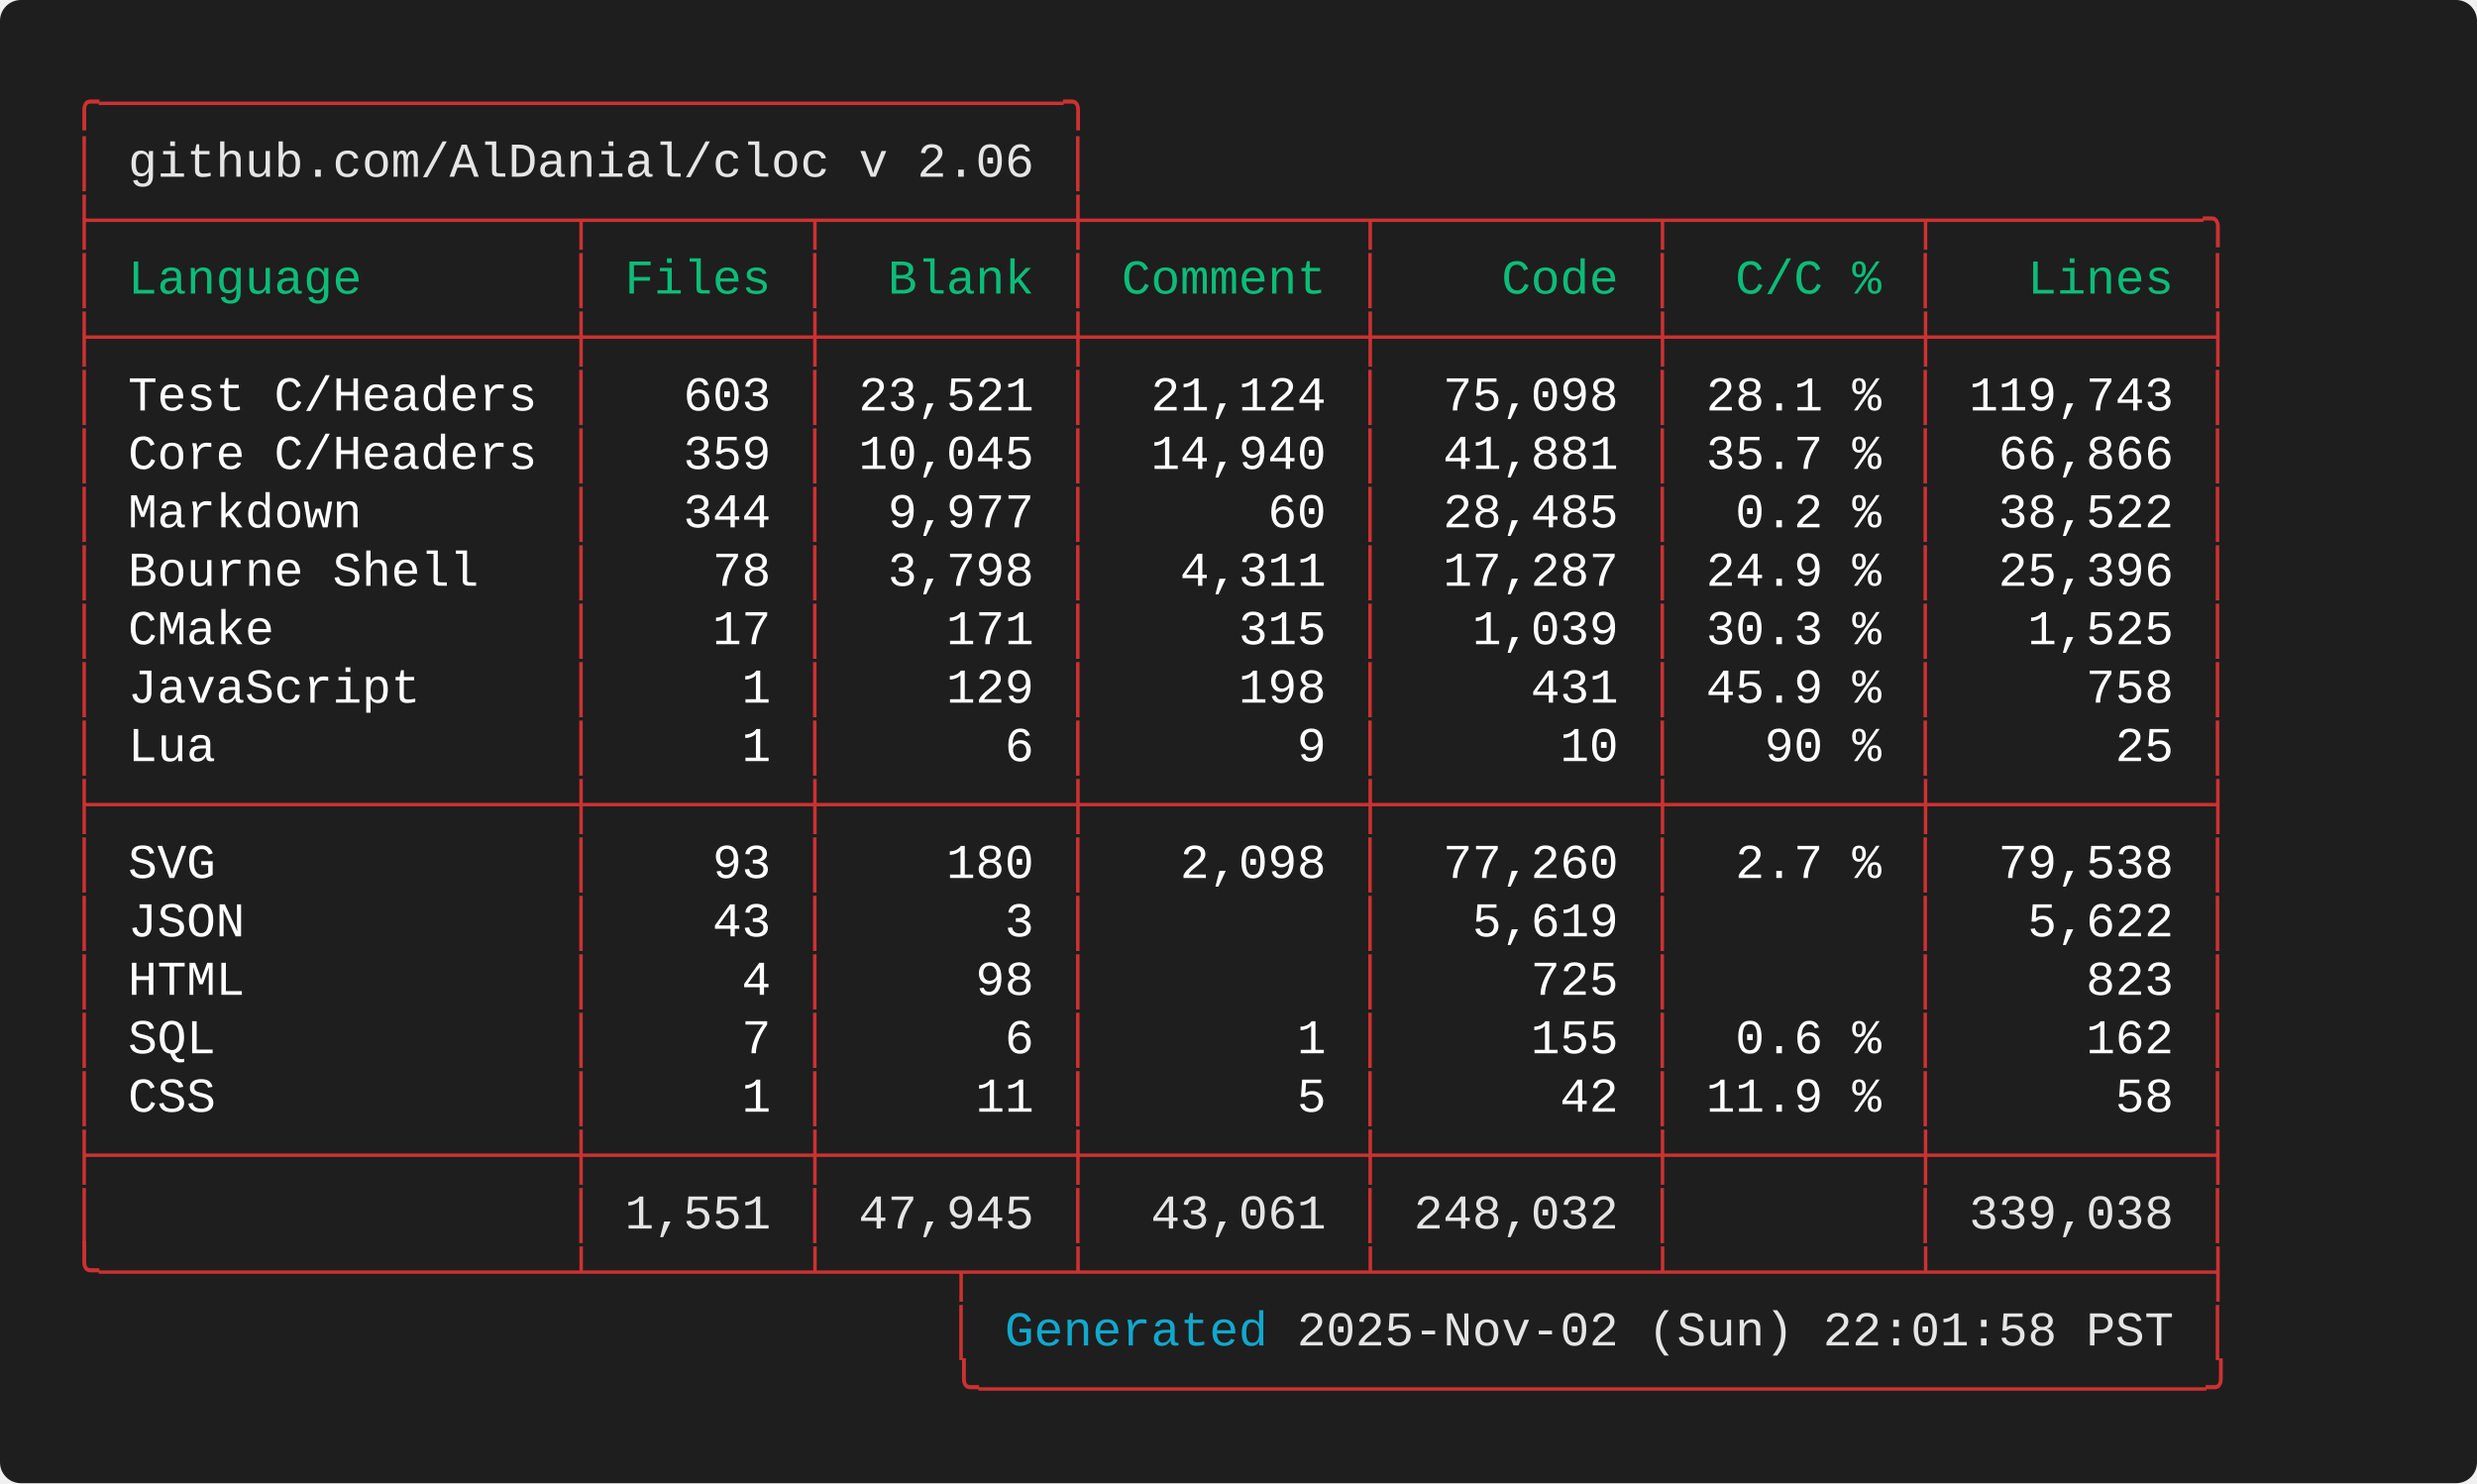
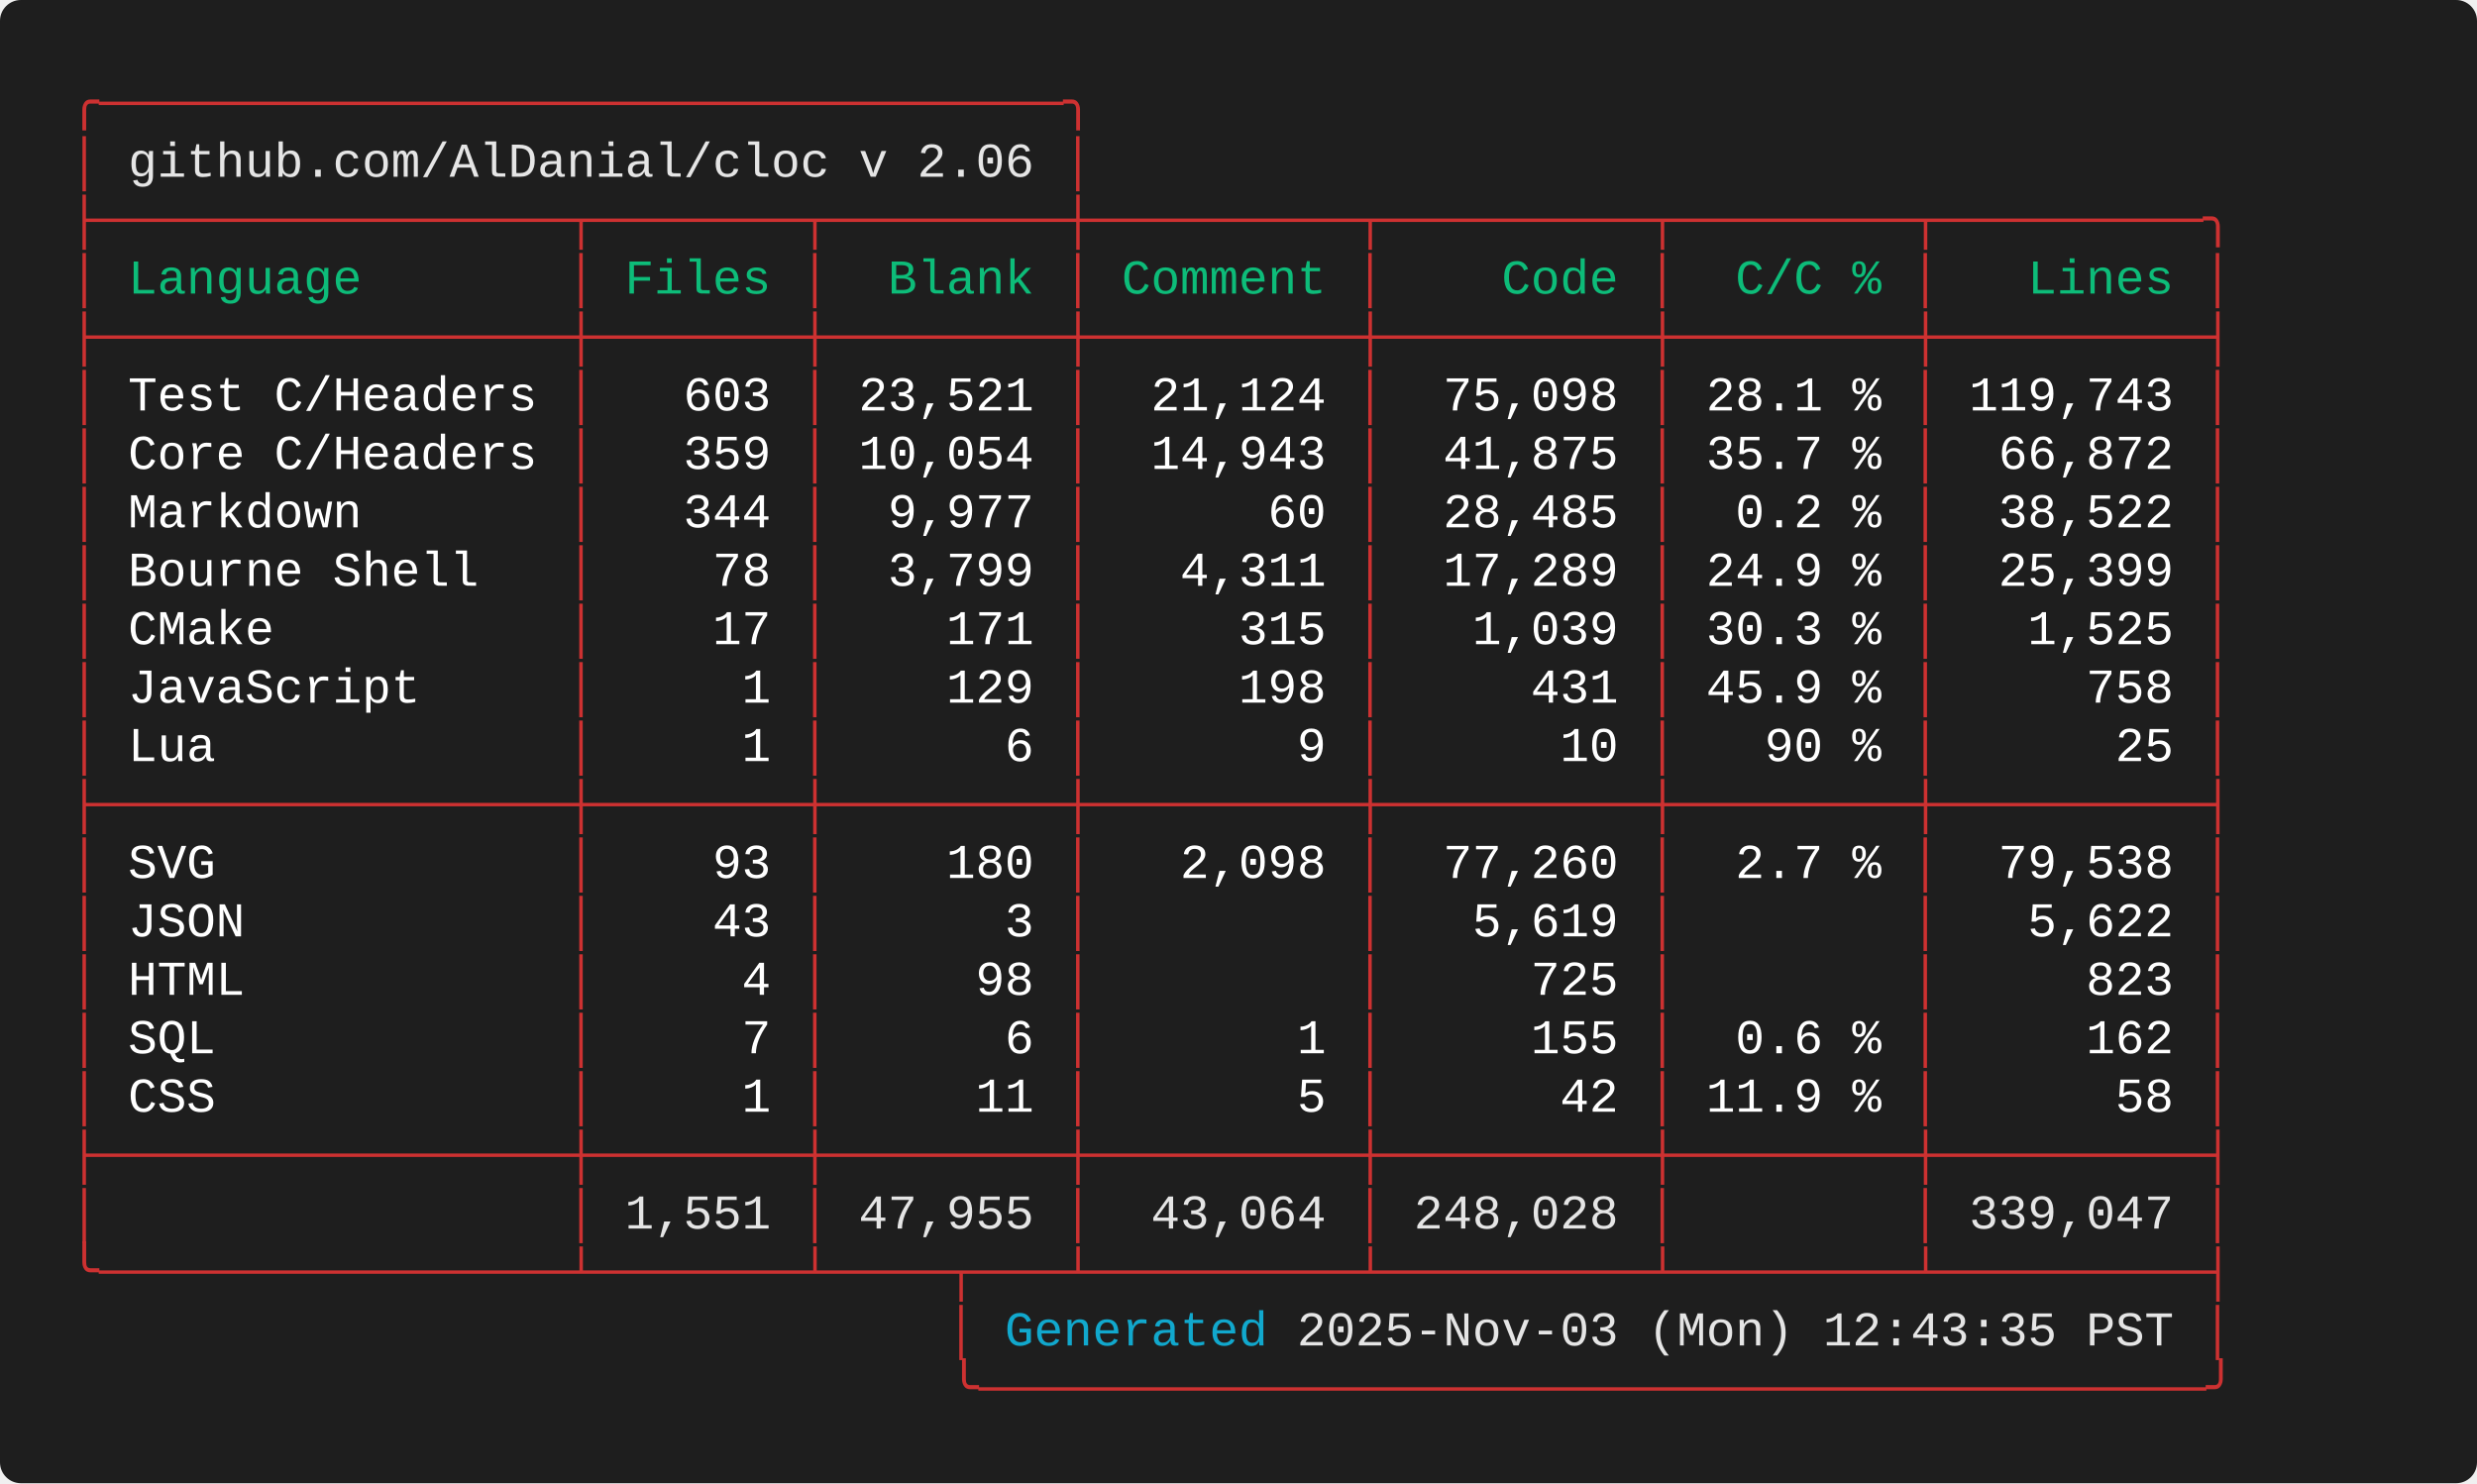
<svg xmlns="http://www.w3.org/2000/svg" width="712.00" height="426.40" viewBox="0 0 712.00 426.40">
  <defs>
    <style type="text/css">.terminal-text { font-family: 'Consolas', 'Consolas', 'Monaco', 'Courier New', monospace; }</style>
  </defs>
  <rect width="100%" height="100%" fill="#1e1e1e" rx="6" />
  <text x="20.00" y="34.00" font-size="14" class="terminal-text" xml:space="preserve" textLength="294.00" lengthAdjust="spacingAndGlyphs" fill="#cd3131">╭─────────────────────────────────╮</text>
  <text x="20.00" y="50.80" font-size="14" class="terminal-text" xml:space="preserve" textLength="16.80" lengthAdjust="spacingAndGlyphs" fill="#cd3131">│ </text>
  <text x="36.80" y="50.80" font-size="14" class="terminal-text" xml:space="preserve" textLength="260.40" lengthAdjust="spacingAndGlyphs" fill="#e5e5e5">github.com/AlDanial/cloc v 2.06</text>
  <text x="297.20" y="50.80" font-size="14" class="terminal-text" xml:space="preserve" textLength="8.40" lengthAdjust="spacingAndGlyphs" fill="#ffffff"> </text>
  <text x="305.60" y="50.80" font-size="14" class="terminal-text" xml:space="preserve" textLength="8.40" lengthAdjust="spacingAndGlyphs" fill="#cd3131">│</text>
  <text x="20.00" y="67.60" font-size="14" class="terminal-text" xml:space="preserve" textLength="621.60" lengthAdjust="spacingAndGlyphs" fill="#cd3131">├────────────────┬───────┬────────┼─────────┬─────────┬────────┬─────────╮</text>
  <text x="20.00" y="84.40" font-size="14" class="terminal-text" xml:space="preserve" textLength="8.40" lengthAdjust="spacingAndGlyphs" fill="#cd3131">│</text>
  <text x="28.40" y="84.40" font-size="14" class="terminal-text" xml:space="preserve" textLength="134.40" lengthAdjust="spacingAndGlyphs" fill="#0dbc79"> Language       </text>
  <text x="162.80" y="84.40" font-size="14" class="terminal-text" xml:space="preserve" textLength="8.40" lengthAdjust="spacingAndGlyphs" fill="#cd3131">│</text>
  <text x="171.20" y="84.40" font-size="14" class="terminal-text" xml:space="preserve" textLength="58.80" lengthAdjust="spacingAndGlyphs" fill="#0dbc79"> Files </text>
  <text x="230.00" y="84.40" font-size="14" class="terminal-text" xml:space="preserve" textLength="8.40" lengthAdjust="spacingAndGlyphs" fill="#cd3131">│</text>
  <text x="238.40" y="84.40" font-size="14" class="terminal-text" xml:space="preserve" textLength="67.20" lengthAdjust="spacingAndGlyphs" fill="#0dbc79">  Blank </text>
  <text x="305.60" y="84.40" font-size="14" class="terminal-text" xml:space="preserve" textLength="8.40" lengthAdjust="spacingAndGlyphs" fill="#cd3131">│</text>
  <text x="314.00" y="84.40" font-size="14" class="terminal-text" xml:space="preserve" textLength="75.60" lengthAdjust="spacingAndGlyphs" fill="#0dbc79"> Comment </text>
  <text x="389.60" y="84.40" font-size="14" class="terminal-text" xml:space="preserve" textLength="8.40" lengthAdjust="spacingAndGlyphs" fill="#cd3131">│</text>
  <text x="398.00" y="84.40" font-size="14" class="terminal-text" xml:space="preserve" textLength="75.60" lengthAdjust="spacingAndGlyphs" fill="#0dbc79">    Code </text>
  <text x="473.60" y="84.40" font-size="14" class="terminal-text" xml:space="preserve" textLength="8.40" lengthAdjust="spacingAndGlyphs" fill="#cd3131">│</text>
  <text x="482.00" y="84.40" font-size="14" class="terminal-text" xml:space="preserve" textLength="67.20" lengthAdjust="spacingAndGlyphs" fill="#0dbc79">  C/C % </text>
  <text x="549.20" y="84.40" font-size="14" class="terminal-text" xml:space="preserve" textLength="8.40" lengthAdjust="spacingAndGlyphs" fill="#cd3131">│</text>
  <text x="557.60" y="84.40" font-size="14" class="terminal-text" xml:space="preserve" textLength="75.60" lengthAdjust="spacingAndGlyphs" fill="#0dbc79">   Lines </text>
  <text x="633.20" y="84.40" font-size="14" class="terminal-text" xml:space="preserve" textLength="8.40" lengthAdjust="spacingAndGlyphs" fill="#cd3131">│</text>
  <text x="20.00" y="101.20" font-size="14" class="terminal-text" xml:space="preserve" textLength="621.60" lengthAdjust="spacingAndGlyphs" fill="#cd3131">├────────────────┼───────┼────────┼─────────┼─────────┼────────┼─────────┤</text>
  <text x="20.00" y="118.00" font-size="14" class="terminal-text" xml:space="preserve" textLength="8.40" lengthAdjust="spacingAndGlyphs" fill="#cd3131">│</text>
  <text x="28.40" y="118.00" font-size="14" class="terminal-text" xml:space="preserve" textLength="134.40" lengthAdjust="spacingAndGlyphs" fill="#ffffff"> Test C/Headers </text>
  <text x="162.80" y="118.00" font-size="14" class="terminal-text" xml:space="preserve" textLength="8.40" lengthAdjust="spacingAndGlyphs" fill="#cd3131">│</text>
  <text x="171.20" y="118.00" font-size="14" class="terminal-text" xml:space="preserve" textLength="58.80" lengthAdjust="spacingAndGlyphs" fill="#ffffff">   603 </text>
  <text x="230.00" y="118.00" font-size="14" class="terminal-text" xml:space="preserve" textLength="8.40" lengthAdjust="spacingAndGlyphs" fill="#cd3131">│</text>
  <text x="238.40" y="118.00" font-size="14" class="terminal-text" xml:space="preserve" textLength="67.20" lengthAdjust="spacingAndGlyphs" fill="#ffffff"> 23,521 </text>
  <text x="305.60" y="118.00" font-size="14" class="terminal-text" xml:space="preserve" textLength="8.40" lengthAdjust="spacingAndGlyphs" fill="#cd3131">│</text>
  <text x="314.00" y="118.00" font-size="14" class="terminal-text" xml:space="preserve" textLength="75.60" lengthAdjust="spacingAndGlyphs" fill="#ffffff">  21,124 </text>
  <text x="389.60" y="118.00" font-size="14" class="terminal-text" xml:space="preserve" textLength="8.40" lengthAdjust="spacingAndGlyphs" fill="#cd3131">│</text>
  <text x="398.00" y="118.00" font-size="14" class="terminal-text" xml:space="preserve" textLength="75.60" lengthAdjust="spacingAndGlyphs" fill="#ffffff">  75,098 </text>
  <text x="473.60" y="118.00" font-size="14" class="terminal-text" xml:space="preserve" textLength="8.40" lengthAdjust="spacingAndGlyphs" fill="#cd3131">│</text>
  <text x="482.00" y="118.00" font-size="14" class="terminal-text" xml:space="preserve" textLength="67.20" lengthAdjust="spacingAndGlyphs" fill="#ffffff"> 28.1 % </text>
  <text x="549.20" y="118.00" font-size="14" class="terminal-text" xml:space="preserve" textLength="8.40" lengthAdjust="spacingAndGlyphs" fill="#cd3131">│</text>
  <text x="557.60" y="118.00" font-size="14" class="terminal-text" xml:space="preserve" textLength="75.60" lengthAdjust="spacingAndGlyphs" fill="#ffffff"> 119,743 </text>
  <text x="633.20" y="118.00" font-size="14" class="terminal-text" xml:space="preserve" textLength="8.40" lengthAdjust="spacingAndGlyphs" fill="#cd3131">│</text>
  <text x="20.00" y="134.80" font-size="14" class="terminal-text" xml:space="preserve" textLength="8.40" lengthAdjust="spacingAndGlyphs" fill="#cd3131">│</text>
  <text x="28.40" y="134.80" font-size="14" class="terminal-text" xml:space="preserve" textLength="134.40" lengthAdjust="spacingAndGlyphs" fill="#ffffff"> Core C/Headers </text>
  <text x="162.80" y="134.80" font-size="14" class="terminal-text" xml:space="preserve" textLength="8.40" lengthAdjust="spacingAndGlyphs" fill="#cd3131">│</text>
  <text x="171.20" y="134.80" font-size="14" class="terminal-text" xml:space="preserve" textLength="58.80" lengthAdjust="spacingAndGlyphs" fill="#ffffff">   359 </text>
  <text x="230.00" y="134.80" font-size="14" class="terminal-text" xml:space="preserve" textLength="8.40" lengthAdjust="spacingAndGlyphs" fill="#cd3131">│</text>
-   <text x="238.40" y="134.80" font-size="14" class="terminal-text" xml:space="preserve" textLength="67.20" lengthAdjust="spacingAndGlyphs" fill="#ffffff"> 10,045 </text>
+   <text x="238.40" y="134.80" font-size="14" class="terminal-text" xml:space="preserve" textLength="67.20" lengthAdjust="spacingAndGlyphs" fill="#ffffff"> 10,054 </text>
  <text x="305.60" y="134.80" font-size="14" class="terminal-text" xml:space="preserve" textLength="8.40" lengthAdjust="spacingAndGlyphs" fill="#cd3131">│</text>
-   <text x="314.00" y="134.80" font-size="14" class="terminal-text" xml:space="preserve" textLength="75.60" lengthAdjust="spacingAndGlyphs" fill="#ffffff">  14,940 </text>
+   <text x="314.00" y="134.80" font-size="14" class="terminal-text" xml:space="preserve" textLength="75.60" lengthAdjust="spacingAndGlyphs" fill="#ffffff">  14,943 </text>
  <text x="389.60" y="134.80" font-size="14" class="terminal-text" xml:space="preserve" textLength="8.40" lengthAdjust="spacingAndGlyphs" fill="#cd3131">│</text>
-   <text x="398.00" y="134.80" font-size="14" class="terminal-text" xml:space="preserve" textLength="75.60" lengthAdjust="spacingAndGlyphs" fill="#ffffff">  41,881 </text>
+   <text x="398.00" y="134.80" font-size="14" class="terminal-text" xml:space="preserve" textLength="75.60" lengthAdjust="spacingAndGlyphs" fill="#ffffff">  41,875 </text>
  <text x="473.60" y="134.80" font-size="14" class="terminal-text" xml:space="preserve" textLength="8.40" lengthAdjust="spacingAndGlyphs" fill="#cd3131">│</text>
  <text x="482.00" y="134.80" font-size="14" class="terminal-text" xml:space="preserve" textLength="67.20" lengthAdjust="spacingAndGlyphs" fill="#ffffff"> 35.7 % </text>
  <text x="549.20" y="134.80" font-size="14" class="terminal-text" xml:space="preserve" textLength="8.40" lengthAdjust="spacingAndGlyphs" fill="#cd3131">│</text>
-   <text x="557.60" y="134.80" font-size="14" class="terminal-text" xml:space="preserve" textLength="75.60" lengthAdjust="spacingAndGlyphs" fill="#ffffff">  66,866 </text>
+   <text x="557.60" y="134.80" font-size="14" class="terminal-text" xml:space="preserve" textLength="75.60" lengthAdjust="spacingAndGlyphs" fill="#ffffff">  66,872 </text>
  <text x="633.20" y="134.80" font-size="14" class="terminal-text" xml:space="preserve" textLength="8.40" lengthAdjust="spacingAndGlyphs" fill="#cd3131">│</text>
  <text x="20.00" y="151.60" font-size="14" class="terminal-text" xml:space="preserve" textLength="8.40" lengthAdjust="spacingAndGlyphs" fill="#cd3131">│</text>
  <text x="28.40" y="151.60" font-size="14" class="terminal-text" xml:space="preserve" textLength="134.40" lengthAdjust="spacingAndGlyphs" fill="#ffffff"> Markdown       </text>
  <text x="162.80" y="151.60" font-size="14" class="terminal-text" xml:space="preserve" textLength="8.40" lengthAdjust="spacingAndGlyphs" fill="#cd3131">│</text>
  <text x="171.20" y="151.60" font-size="14" class="terminal-text" xml:space="preserve" textLength="58.80" lengthAdjust="spacingAndGlyphs" fill="#ffffff">   344 </text>
  <text x="230.00" y="151.60" font-size="14" class="terminal-text" xml:space="preserve" textLength="8.40" lengthAdjust="spacingAndGlyphs" fill="#cd3131">│</text>
  <text x="238.40" y="151.60" font-size="14" class="terminal-text" xml:space="preserve" textLength="67.20" lengthAdjust="spacingAndGlyphs" fill="#ffffff">  9,977 </text>
  <text x="305.60" y="151.60" font-size="14" class="terminal-text" xml:space="preserve" textLength="8.40" lengthAdjust="spacingAndGlyphs" fill="#cd3131">│</text>
  <text x="314.00" y="151.60" font-size="14" class="terminal-text" xml:space="preserve" textLength="75.60" lengthAdjust="spacingAndGlyphs" fill="#ffffff">      60 </text>
  <text x="389.60" y="151.60" font-size="14" class="terminal-text" xml:space="preserve" textLength="8.40" lengthAdjust="spacingAndGlyphs" fill="#cd3131">│</text>
  <text x="398.00" y="151.60" font-size="14" class="terminal-text" xml:space="preserve" textLength="75.60" lengthAdjust="spacingAndGlyphs" fill="#ffffff">  28,485 </text>
  <text x="473.60" y="151.60" font-size="14" class="terminal-text" xml:space="preserve" textLength="8.40" lengthAdjust="spacingAndGlyphs" fill="#cd3131">│</text>
  <text x="482.00" y="151.60" font-size="14" class="terminal-text" xml:space="preserve" textLength="67.20" lengthAdjust="spacingAndGlyphs" fill="#ffffff">  0.2 % </text>
  <text x="549.20" y="151.60" font-size="14" class="terminal-text" xml:space="preserve" textLength="8.40" lengthAdjust="spacingAndGlyphs" fill="#cd3131">│</text>
  <text x="557.60" y="151.60" font-size="14" class="terminal-text" xml:space="preserve" textLength="75.60" lengthAdjust="spacingAndGlyphs" fill="#ffffff">  38,522 </text>
  <text x="633.20" y="151.60" font-size="14" class="terminal-text" xml:space="preserve" textLength="8.40" lengthAdjust="spacingAndGlyphs" fill="#cd3131">│</text>
  <text x="20.00" y="168.40" font-size="14" class="terminal-text" xml:space="preserve" textLength="8.40" lengthAdjust="spacingAndGlyphs" fill="#cd3131">│</text>
  <text x="28.40" y="168.40" font-size="14" class="terminal-text" xml:space="preserve" textLength="134.40" lengthAdjust="spacingAndGlyphs" fill="#ffffff"> Bourne Shell   </text>
  <text x="162.80" y="168.40" font-size="14" class="terminal-text" xml:space="preserve" textLength="8.40" lengthAdjust="spacingAndGlyphs" fill="#cd3131">│</text>
  <text x="171.20" y="168.40" font-size="14" class="terminal-text" xml:space="preserve" textLength="58.80" lengthAdjust="spacingAndGlyphs" fill="#ffffff">    78 </text>
  <text x="230.00" y="168.40" font-size="14" class="terminal-text" xml:space="preserve" textLength="8.40" lengthAdjust="spacingAndGlyphs" fill="#cd3131">│</text>
-   <text x="238.40" y="168.40" font-size="14" class="terminal-text" xml:space="preserve" textLength="67.20" lengthAdjust="spacingAndGlyphs" fill="#ffffff">  3,798 </text>
+   <text x="238.40" y="168.40" font-size="14" class="terminal-text" xml:space="preserve" textLength="67.20" lengthAdjust="spacingAndGlyphs" fill="#ffffff">  3,799 </text>
  <text x="305.60" y="168.40" font-size="14" class="terminal-text" xml:space="preserve" textLength="8.40" lengthAdjust="spacingAndGlyphs" fill="#cd3131">│</text>
  <text x="314.00" y="168.40" font-size="14" class="terminal-text" xml:space="preserve" textLength="75.60" lengthAdjust="spacingAndGlyphs" fill="#ffffff">   4,311 </text>
  <text x="389.60" y="168.40" font-size="14" class="terminal-text" xml:space="preserve" textLength="8.40" lengthAdjust="spacingAndGlyphs" fill="#cd3131">│</text>
-   <text x="398.00" y="168.40" font-size="14" class="terminal-text" xml:space="preserve" textLength="75.60" lengthAdjust="spacingAndGlyphs" fill="#ffffff">  17,287 </text>
+   <text x="398.00" y="168.40" font-size="14" class="terminal-text" xml:space="preserve" textLength="75.60" lengthAdjust="spacingAndGlyphs" fill="#ffffff">  17,289 </text>
  <text x="473.60" y="168.40" font-size="14" class="terminal-text" xml:space="preserve" textLength="8.40" lengthAdjust="spacingAndGlyphs" fill="#cd3131">│</text>
  <text x="482.00" y="168.40" font-size="14" class="terminal-text" xml:space="preserve" textLength="67.20" lengthAdjust="spacingAndGlyphs" fill="#ffffff"> 24.9 % </text>
  <text x="549.20" y="168.40" font-size="14" class="terminal-text" xml:space="preserve" textLength="8.40" lengthAdjust="spacingAndGlyphs" fill="#cd3131">│</text>
-   <text x="557.60" y="168.40" font-size="14" class="terminal-text" xml:space="preserve" textLength="75.60" lengthAdjust="spacingAndGlyphs" fill="#ffffff">  25,396 </text>
+   <text x="557.60" y="168.40" font-size="14" class="terminal-text" xml:space="preserve" textLength="75.60" lengthAdjust="spacingAndGlyphs" fill="#ffffff">  25,399 </text>
  <text x="633.20" y="168.40" font-size="14" class="terminal-text" xml:space="preserve" textLength="8.40" lengthAdjust="spacingAndGlyphs" fill="#cd3131">│</text>
  <text x="20.00" y="185.20" font-size="14" class="terminal-text" xml:space="preserve" textLength="8.40" lengthAdjust="spacingAndGlyphs" fill="#cd3131">│</text>
  <text x="28.40" y="185.20" font-size="14" class="terminal-text" xml:space="preserve" textLength="134.40" lengthAdjust="spacingAndGlyphs" fill="#ffffff"> CMake          </text>
  <text x="162.80" y="185.20" font-size="14" class="terminal-text" xml:space="preserve" textLength="8.40" lengthAdjust="spacingAndGlyphs" fill="#cd3131">│</text>
  <text x="171.20" y="185.20" font-size="14" class="terminal-text" xml:space="preserve" textLength="58.80" lengthAdjust="spacingAndGlyphs" fill="#ffffff">    17 </text>
  <text x="230.00" y="185.20" font-size="14" class="terminal-text" xml:space="preserve" textLength="8.40" lengthAdjust="spacingAndGlyphs" fill="#cd3131">│</text>
  <text x="238.40" y="185.20" font-size="14" class="terminal-text" xml:space="preserve" textLength="67.20" lengthAdjust="spacingAndGlyphs" fill="#ffffff">    171 </text>
  <text x="305.60" y="185.20" font-size="14" class="terminal-text" xml:space="preserve" textLength="8.40" lengthAdjust="spacingAndGlyphs" fill="#cd3131">│</text>
  <text x="314.00" y="185.20" font-size="14" class="terminal-text" xml:space="preserve" textLength="75.60" lengthAdjust="spacingAndGlyphs" fill="#ffffff">     315 </text>
  <text x="389.60" y="185.20" font-size="14" class="terminal-text" xml:space="preserve" textLength="8.40" lengthAdjust="spacingAndGlyphs" fill="#cd3131">│</text>
  <text x="398.00" y="185.20" font-size="14" class="terminal-text" xml:space="preserve" textLength="75.60" lengthAdjust="spacingAndGlyphs" fill="#ffffff">   1,039 </text>
  <text x="473.60" y="185.20" font-size="14" class="terminal-text" xml:space="preserve" textLength="8.40" lengthAdjust="spacingAndGlyphs" fill="#cd3131">│</text>
  <text x="482.00" y="185.20" font-size="14" class="terminal-text" xml:space="preserve" textLength="67.20" lengthAdjust="spacingAndGlyphs" fill="#ffffff"> 30.3 % </text>
  <text x="549.20" y="185.20" font-size="14" class="terminal-text" xml:space="preserve" textLength="8.40" lengthAdjust="spacingAndGlyphs" fill="#cd3131">│</text>
  <text x="557.60" y="185.20" font-size="14" class="terminal-text" xml:space="preserve" textLength="75.60" lengthAdjust="spacingAndGlyphs" fill="#ffffff">   1,525 </text>
  <text x="633.20" y="185.20" font-size="14" class="terminal-text" xml:space="preserve" textLength="8.40" lengthAdjust="spacingAndGlyphs" fill="#cd3131">│</text>
  <text x="20.00" y="202.00" font-size="14" class="terminal-text" xml:space="preserve" textLength="8.40" lengthAdjust="spacingAndGlyphs" fill="#cd3131">│</text>
  <text x="28.40" y="202.00" font-size="14" class="terminal-text" xml:space="preserve" textLength="134.40" lengthAdjust="spacingAndGlyphs" fill="#ffffff"> JavaScript     </text>
  <text x="162.80" y="202.00" font-size="14" class="terminal-text" xml:space="preserve" textLength="8.40" lengthAdjust="spacingAndGlyphs" fill="#cd3131">│</text>
  <text x="171.20" y="202.00" font-size="14" class="terminal-text" xml:space="preserve" textLength="58.80" lengthAdjust="spacingAndGlyphs" fill="#ffffff">     1 </text>
  <text x="230.00" y="202.00" font-size="14" class="terminal-text" xml:space="preserve" textLength="8.40" lengthAdjust="spacingAndGlyphs" fill="#cd3131">│</text>
  <text x="238.40" y="202.00" font-size="14" class="terminal-text" xml:space="preserve" textLength="67.20" lengthAdjust="spacingAndGlyphs" fill="#ffffff">    129 </text>
  <text x="305.60" y="202.00" font-size="14" class="terminal-text" xml:space="preserve" textLength="8.40" lengthAdjust="spacingAndGlyphs" fill="#cd3131">│</text>
  <text x="314.00" y="202.00" font-size="14" class="terminal-text" xml:space="preserve" textLength="75.60" lengthAdjust="spacingAndGlyphs" fill="#ffffff">     198 </text>
  <text x="389.60" y="202.00" font-size="14" class="terminal-text" xml:space="preserve" textLength="8.40" lengthAdjust="spacingAndGlyphs" fill="#cd3131">│</text>
  <text x="398.00" y="202.00" font-size="14" class="terminal-text" xml:space="preserve" textLength="75.60" lengthAdjust="spacingAndGlyphs" fill="#ffffff">     431 </text>
  <text x="473.60" y="202.00" font-size="14" class="terminal-text" xml:space="preserve" textLength="8.40" lengthAdjust="spacingAndGlyphs" fill="#cd3131">│</text>
  <text x="482.00" y="202.00" font-size="14" class="terminal-text" xml:space="preserve" textLength="67.20" lengthAdjust="spacingAndGlyphs" fill="#ffffff"> 45.9 % </text>
  <text x="549.20" y="202.00" font-size="14" class="terminal-text" xml:space="preserve" textLength="8.40" lengthAdjust="spacingAndGlyphs" fill="#cd3131">│</text>
  <text x="557.60" y="202.00" font-size="14" class="terminal-text" xml:space="preserve" textLength="75.60" lengthAdjust="spacingAndGlyphs" fill="#ffffff">     758 </text>
  <text x="633.20" y="202.00" font-size="14" class="terminal-text" xml:space="preserve" textLength="8.40" lengthAdjust="spacingAndGlyphs" fill="#cd3131">│</text>
  <text x="20.00" y="218.80" font-size="14" class="terminal-text" xml:space="preserve" textLength="8.40" lengthAdjust="spacingAndGlyphs" fill="#cd3131">│</text>
  <text x="28.40" y="218.80" font-size="14" class="terminal-text" xml:space="preserve" textLength="134.40" lengthAdjust="spacingAndGlyphs" fill="#ffffff"> Lua            </text>
  <text x="162.80" y="218.80" font-size="14" class="terminal-text" xml:space="preserve" textLength="8.40" lengthAdjust="spacingAndGlyphs" fill="#cd3131">│</text>
  <text x="171.20" y="218.80" font-size="14" class="terminal-text" xml:space="preserve" textLength="58.80" lengthAdjust="spacingAndGlyphs" fill="#ffffff">     1 </text>
  <text x="230.00" y="218.80" font-size="14" class="terminal-text" xml:space="preserve" textLength="8.40" lengthAdjust="spacingAndGlyphs" fill="#cd3131">│</text>
  <text x="238.40" y="218.80" font-size="14" class="terminal-text" xml:space="preserve" textLength="67.20" lengthAdjust="spacingAndGlyphs" fill="#ffffff">      6 </text>
  <text x="305.60" y="218.80" font-size="14" class="terminal-text" xml:space="preserve" textLength="8.40" lengthAdjust="spacingAndGlyphs" fill="#cd3131">│</text>
  <text x="314.00" y="218.80" font-size="14" class="terminal-text" xml:space="preserve" textLength="75.60" lengthAdjust="spacingAndGlyphs" fill="#ffffff">       9 </text>
  <text x="389.60" y="218.80" font-size="14" class="terminal-text" xml:space="preserve" textLength="8.40" lengthAdjust="spacingAndGlyphs" fill="#cd3131">│</text>
  <text x="398.00" y="218.80" font-size="14" class="terminal-text" xml:space="preserve" textLength="75.60" lengthAdjust="spacingAndGlyphs" fill="#ffffff">      10 </text>
  <text x="473.60" y="218.80" font-size="14" class="terminal-text" xml:space="preserve" textLength="8.40" lengthAdjust="spacingAndGlyphs" fill="#cd3131">│</text>
  <text x="482.00" y="218.80" font-size="14" class="terminal-text" xml:space="preserve" textLength="67.20" lengthAdjust="spacingAndGlyphs" fill="#ffffff">   90 % </text>
  <text x="549.20" y="218.80" font-size="14" class="terminal-text" xml:space="preserve" textLength="8.40" lengthAdjust="spacingAndGlyphs" fill="#cd3131">│</text>
  <text x="557.60" y="218.80" font-size="14" class="terminal-text" xml:space="preserve" textLength="75.60" lengthAdjust="spacingAndGlyphs" fill="#ffffff">      25 </text>
  <text x="633.20" y="218.80" font-size="14" class="terminal-text" xml:space="preserve" textLength="8.40" lengthAdjust="spacingAndGlyphs" fill="#cd3131">│</text>
  <text x="20.00" y="235.60" font-size="14" class="terminal-text" xml:space="preserve" textLength="621.60" lengthAdjust="spacingAndGlyphs" fill="#cd3131">├────────────────┼───────┼────────┼─────────┼─────────┼────────┼─────────┤</text>
  <text x="20.00" y="252.40" font-size="14" class="terminal-text" xml:space="preserve" textLength="8.40" lengthAdjust="spacingAndGlyphs" fill="#cd3131">│</text>
  <text x="28.40" y="252.40" font-size="14" class="terminal-text" xml:space="preserve" textLength="134.40" lengthAdjust="spacingAndGlyphs" fill="#ffffff"> SVG            </text>
  <text x="162.80" y="252.40" font-size="14" class="terminal-text" xml:space="preserve" textLength="8.40" lengthAdjust="spacingAndGlyphs" fill="#cd3131">│</text>
  <text x="171.20" y="252.40" font-size="14" class="terminal-text" xml:space="preserve" textLength="58.80" lengthAdjust="spacingAndGlyphs" fill="#ffffff">    93 </text>
  <text x="230.00" y="252.40" font-size="14" class="terminal-text" xml:space="preserve" textLength="8.40" lengthAdjust="spacingAndGlyphs" fill="#cd3131">│</text>
  <text x="238.40" y="252.40" font-size="14" class="terminal-text" xml:space="preserve" textLength="67.20" lengthAdjust="spacingAndGlyphs" fill="#ffffff">    180 </text>
  <text x="305.60" y="252.40" font-size="14" class="terminal-text" xml:space="preserve" textLength="8.40" lengthAdjust="spacingAndGlyphs" fill="#cd3131">│</text>
  <text x="314.00" y="252.40" font-size="14" class="terminal-text" xml:space="preserve" textLength="75.60" lengthAdjust="spacingAndGlyphs" fill="#ffffff">   2,098 </text>
  <text x="389.60" y="252.40" font-size="14" class="terminal-text" xml:space="preserve" textLength="8.40" lengthAdjust="spacingAndGlyphs" fill="#cd3131">│</text>
  <text x="398.00" y="252.40" font-size="14" class="terminal-text" xml:space="preserve" textLength="75.60" lengthAdjust="spacingAndGlyphs" fill="#ffffff">  77,260 </text>
  <text x="473.60" y="252.40" font-size="14" class="terminal-text" xml:space="preserve" textLength="8.40" lengthAdjust="spacingAndGlyphs" fill="#cd3131">│</text>
  <text x="482.00" y="252.40" font-size="14" class="terminal-text" xml:space="preserve" textLength="67.20" lengthAdjust="spacingAndGlyphs" fill="#ffffff">  2.7 % </text>
  <text x="549.20" y="252.40" font-size="14" class="terminal-text" xml:space="preserve" textLength="8.40" lengthAdjust="spacingAndGlyphs" fill="#cd3131">│</text>
  <text x="557.60" y="252.40" font-size="14" class="terminal-text" xml:space="preserve" textLength="75.60" lengthAdjust="spacingAndGlyphs" fill="#ffffff">  79,538 </text>
  <text x="633.20" y="252.40" font-size="14" class="terminal-text" xml:space="preserve" textLength="8.40" lengthAdjust="spacingAndGlyphs" fill="#cd3131">│</text>
  <text x="20.00" y="269.20" font-size="14" class="terminal-text" xml:space="preserve" textLength="8.40" lengthAdjust="spacingAndGlyphs" fill="#cd3131">│</text>
  <text x="28.40" y="269.20" font-size="14" class="terminal-text" xml:space="preserve" textLength="134.40" lengthAdjust="spacingAndGlyphs" fill="#ffffff"> JSON           </text>
  <text x="162.80" y="269.20" font-size="14" class="terminal-text" xml:space="preserve" textLength="8.40" lengthAdjust="spacingAndGlyphs" fill="#cd3131">│</text>
  <text x="171.20" y="269.20" font-size="14" class="terminal-text" xml:space="preserve" textLength="58.80" lengthAdjust="spacingAndGlyphs" fill="#ffffff">    43 </text>
  <text x="230.00" y="269.20" font-size="14" class="terminal-text" xml:space="preserve" textLength="8.40" lengthAdjust="spacingAndGlyphs" fill="#cd3131">│</text>
  <text x="238.40" y="269.20" font-size="14" class="terminal-text" xml:space="preserve" textLength="67.20" lengthAdjust="spacingAndGlyphs" fill="#ffffff">      3 </text>
  <text x="305.60" y="269.20" font-size="14" class="terminal-text" xml:space="preserve" textLength="8.40" lengthAdjust="spacingAndGlyphs" fill="#cd3131">│</text>
  <text x="314.00" y="269.20" font-size="14" class="terminal-text" xml:space="preserve" textLength="75.60" lengthAdjust="spacingAndGlyphs" fill="#ffffff">         </text>
  <text x="389.60" y="269.20" font-size="14" class="terminal-text" xml:space="preserve" textLength="8.40" lengthAdjust="spacingAndGlyphs" fill="#cd3131">│</text>
  <text x="398.00" y="269.20" font-size="14" class="terminal-text" xml:space="preserve" textLength="75.60" lengthAdjust="spacingAndGlyphs" fill="#ffffff">   5,619 </text>
  <text x="473.60" y="269.20" font-size="14" class="terminal-text" xml:space="preserve" textLength="8.40" lengthAdjust="spacingAndGlyphs" fill="#cd3131">│</text>
  <text x="482.00" y="269.20" font-size="14" class="terminal-text" xml:space="preserve" textLength="67.20" lengthAdjust="spacingAndGlyphs" fill="#ffffff">        </text>
  <text x="549.20" y="269.20" font-size="14" class="terminal-text" xml:space="preserve" textLength="8.40" lengthAdjust="spacingAndGlyphs" fill="#cd3131">│</text>
  <text x="557.60" y="269.20" font-size="14" class="terminal-text" xml:space="preserve" textLength="75.60" lengthAdjust="spacingAndGlyphs" fill="#ffffff">   5,622 </text>
  <text x="633.20" y="269.20" font-size="14" class="terminal-text" xml:space="preserve" textLength="8.40" lengthAdjust="spacingAndGlyphs" fill="#cd3131">│</text>
  <text x="20.00" y="286.00" font-size="14" class="terminal-text" xml:space="preserve" textLength="8.40" lengthAdjust="spacingAndGlyphs" fill="#cd3131">│</text>
  <text x="28.40" y="286.00" font-size="14" class="terminal-text" xml:space="preserve" textLength="134.40" lengthAdjust="spacingAndGlyphs" fill="#ffffff"> HTML           </text>
  <text x="162.80" y="286.00" font-size="14" class="terminal-text" xml:space="preserve" textLength="8.40" lengthAdjust="spacingAndGlyphs" fill="#cd3131">│</text>
  <text x="171.20" y="286.00" font-size="14" class="terminal-text" xml:space="preserve" textLength="58.80" lengthAdjust="spacingAndGlyphs" fill="#ffffff">     4 </text>
  <text x="230.00" y="286.00" font-size="14" class="terminal-text" xml:space="preserve" textLength="8.40" lengthAdjust="spacingAndGlyphs" fill="#cd3131">│</text>
  <text x="238.40" y="286.00" font-size="14" class="terminal-text" xml:space="preserve" textLength="67.20" lengthAdjust="spacingAndGlyphs" fill="#ffffff">     98 </text>
  <text x="305.60" y="286.00" font-size="14" class="terminal-text" xml:space="preserve" textLength="8.40" lengthAdjust="spacingAndGlyphs" fill="#cd3131">│</text>
  <text x="314.00" y="286.00" font-size="14" class="terminal-text" xml:space="preserve" textLength="75.60" lengthAdjust="spacingAndGlyphs" fill="#ffffff">         </text>
  <text x="389.60" y="286.00" font-size="14" class="terminal-text" xml:space="preserve" textLength="8.40" lengthAdjust="spacingAndGlyphs" fill="#cd3131">│</text>
  <text x="398.00" y="286.00" font-size="14" class="terminal-text" xml:space="preserve" textLength="75.60" lengthAdjust="spacingAndGlyphs" fill="#ffffff">     725 </text>
  <text x="473.60" y="286.00" font-size="14" class="terminal-text" xml:space="preserve" textLength="8.40" lengthAdjust="spacingAndGlyphs" fill="#cd3131">│</text>
  <text x="482.00" y="286.00" font-size="14" class="terminal-text" xml:space="preserve" textLength="67.20" lengthAdjust="spacingAndGlyphs" fill="#ffffff">        </text>
  <text x="549.20" y="286.00" font-size="14" class="terminal-text" xml:space="preserve" textLength="8.40" lengthAdjust="spacingAndGlyphs" fill="#cd3131">│</text>
  <text x="557.60" y="286.00" font-size="14" class="terminal-text" xml:space="preserve" textLength="75.60" lengthAdjust="spacingAndGlyphs" fill="#ffffff">     823 </text>
  <text x="633.20" y="286.00" font-size="14" class="terminal-text" xml:space="preserve" textLength="8.40" lengthAdjust="spacingAndGlyphs" fill="#cd3131">│</text>
  <text x="20.00" y="302.80" font-size="14" class="terminal-text" xml:space="preserve" textLength="8.40" lengthAdjust="spacingAndGlyphs" fill="#cd3131">│</text>
  <text x="28.40" y="302.80" font-size="14" class="terminal-text" xml:space="preserve" textLength="134.40" lengthAdjust="spacingAndGlyphs" fill="#ffffff"> SQL            </text>
  <text x="162.80" y="302.80" font-size="14" class="terminal-text" xml:space="preserve" textLength="8.40" lengthAdjust="spacingAndGlyphs" fill="#cd3131">│</text>
  <text x="171.20" y="302.80" font-size="14" class="terminal-text" xml:space="preserve" textLength="58.80" lengthAdjust="spacingAndGlyphs" fill="#ffffff">     7 </text>
  <text x="230.00" y="302.80" font-size="14" class="terminal-text" xml:space="preserve" textLength="8.40" lengthAdjust="spacingAndGlyphs" fill="#cd3131">│</text>
  <text x="238.40" y="302.80" font-size="14" class="terminal-text" xml:space="preserve" textLength="67.20" lengthAdjust="spacingAndGlyphs" fill="#ffffff">      6 </text>
  <text x="305.60" y="302.80" font-size="14" class="terminal-text" xml:space="preserve" textLength="8.40" lengthAdjust="spacingAndGlyphs" fill="#cd3131">│</text>
  <text x="314.00" y="302.80" font-size="14" class="terminal-text" xml:space="preserve" textLength="75.60" lengthAdjust="spacingAndGlyphs" fill="#ffffff">       1 </text>
  <text x="389.60" y="302.80" font-size="14" class="terminal-text" xml:space="preserve" textLength="8.40" lengthAdjust="spacingAndGlyphs" fill="#cd3131">│</text>
  <text x="398.00" y="302.80" font-size="14" class="terminal-text" xml:space="preserve" textLength="75.60" lengthAdjust="spacingAndGlyphs" fill="#ffffff">     155 </text>
  <text x="473.60" y="302.80" font-size="14" class="terminal-text" xml:space="preserve" textLength="8.40" lengthAdjust="spacingAndGlyphs" fill="#cd3131">│</text>
  <text x="482.00" y="302.80" font-size="14" class="terminal-text" xml:space="preserve" textLength="67.20" lengthAdjust="spacingAndGlyphs" fill="#ffffff">  0.6 % </text>
  <text x="549.20" y="302.80" font-size="14" class="terminal-text" xml:space="preserve" textLength="8.40" lengthAdjust="spacingAndGlyphs" fill="#cd3131">│</text>
  <text x="557.60" y="302.80" font-size="14" class="terminal-text" xml:space="preserve" textLength="75.60" lengthAdjust="spacingAndGlyphs" fill="#ffffff">     162 </text>
  <text x="633.20" y="302.80" font-size="14" class="terminal-text" xml:space="preserve" textLength="8.40" lengthAdjust="spacingAndGlyphs" fill="#cd3131">│</text>
  <text x="20.00" y="319.60" font-size="14" class="terminal-text" xml:space="preserve" textLength="8.40" lengthAdjust="spacingAndGlyphs" fill="#cd3131">│</text>
  <text x="28.40" y="319.60" font-size="14" class="terminal-text" xml:space="preserve" textLength="134.40" lengthAdjust="spacingAndGlyphs" fill="#ffffff"> CSS            </text>
  <text x="162.80" y="319.60" font-size="14" class="terminal-text" xml:space="preserve" textLength="8.40" lengthAdjust="spacingAndGlyphs" fill="#cd3131">│</text>
  <text x="171.20" y="319.60" font-size="14" class="terminal-text" xml:space="preserve" textLength="58.80" lengthAdjust="spacingAndGlyphs" fill="#ffffff">     1 </text>
  <text x="230.00" y="319.60" font-size="14" class="terminal-text" xml:space="preserve" textLength="8.40" lengthAdjust="spacingAndGlyphs" fill="#cd3131">│</text>
  <text x="238.40" y="319.60" font-size="14" class="terminal-text" xml:space="preserve" textLength="67.20" lengthAdjust="spacingAndGlyphs" fill="#ffffff">     11 </text>
  <text x="305.60" y="319.60" font-size="14" class="terminal-text" xml:space="preserve" textLength="8.40" lengthAdjust="spacingAndGlyphs" fill="#cd3131">│</text>
  <text x="314.00" y="319.60" font-size="14" class="terminal-text" xml:space="preserve" textLength="75.60" lengthAdjust="spacingAndGlyphs" fill="#ffffff">       5 </text>
  <text x="389.60" y="319.60" font-size="14" class="terminal-text" xml:space="preserve" textLength="8.40" lengthAdjust="spacingAndGlyphs" fill="#cd3131">│</text>
  <text x="398.00" y="319.60" font-size="14" class="terminal-text" xml:space="preserve" textLength="75.60" lengthAdjust="spacingAndGlyphs" fill="#ffffff">      42 </text>
  <text x="473.60" y="319.60" font-size="14" class="terminal-text" xml:space="preserve" textLength="8.40" lengthAdjust="spacingAndGlyphs" fill="#cd3131">│</text>
  <text x="482.00" y="319.60" font-size="14" class="terminal-text" xml:space="preserve" textLength="67.20" lengthAdjust="spacingAndGlyphs" fill="#ffffff"> 11.9 % </text>
  <text x="549.20" y="319.60" font-size="14" class="terminal-text" xml:space="preserve" textLength="8.40" lengthAdjust="spacingAndGlyphs" fill="#cd3131">│</text>
  <text x="557.60" y="319.60" font-size="14" class="terminal-text" xml:space="preserve" textLength="75.60" lengthAdjust="spacingAndGlyphs" fill="#ffffff">      58 </text>
  <text x="633.20" y="319.60" font-size="14" class="terminal-text" xml:space="preserve" textLength="8.40" lengthAdjust="spacingAndGlyphs" fill="#cd3131">│</text>
  <text x="20.00" y="336.40" font-size="14" class="terminal-text" xml:space="preserve" textLength="621.60" lengthAdjust="spacingAndGlyphs" fill="#cd3131">├────────────────┼───────┼────────┼─────────┼─────────┼────────┼─────────┤</text>
  <text x="20.00" y="353.20" font-size="14" class="terminal-text" xml:space="preserve" textLength="8.40" lengthAdjust="spacingAndGlyphs" fill="#cd3131">│</text>
  <text x="28.40" y="353.20" font-size="14" class="terminal-text" xml:space="preserve" textLength="134.40" lengthAdjust="spacingAndGlyphs" fill="#e5e5e5">                </text>
  <text x="162.80" y="353.20" font-size="14" class="terminal-text" xml:space="preserve" textLength="8.40" lengthAdjust="spacingAndGlyphs" fill="#cd3131">│</text>
  <text x="171.20" y="353.20" font-size="14" class="terminal-text" xml:space="preserve" textLength="58.80" lengthAdjust="spacingAndGlyphs" fill="#e5e5e5"> 1,551 </text>
  <text x="230.00" y="353.20" font-size="14" class="terminal-text" xml:space="preserve" textLength="8.40" lengthAdjust="spacingAndGlyphs" fill="#cd3131">│</text>
-   <text x="238.40" y="353.20" font-size="14" class="terminal-text" xml:space="preserve" textLength="67.20" lengthAdjust="spacingAndGlyphs" fill="#e5e5e5"> 47,945 </text>
+   <text x="238.40" y="353.20" font-size="14" class="terminal-text" xml:space="preserve" textLength="67.20" lengthAdjust="spacingAndGlyphs" fill="#e5e5e5"> 47,955 </text>
  <text x="305.60" y="353.20" font-size="14" class="terminal-text" xml:space="preserve" textLength="8.40" lengthAdjust="spacingAndGlyphs" fill="#cd3131">│</text>
-   <text x="314.00" y="353.20" font-size="14" class="terminal-text" xml:space="preserve" textLength="75.60" lengthAdjust="spacingAndGlyphs" fill="#e5e5e5">  43,061 </text>
+   <text x="314.00" y="353.20" font-size="14" class="terminal-text" xml:space="preserve" textLength="75.60" lengthAdjust="spacingAndGlyphs" fill="#e5e5e5">  43,064 </text>
  <text x="389.60" y="353.20" font-size="14" class="terminal-text" xml:space="preserve" textLength="8.40" lengthAdjust="spacingAndGlyphs" fill="#cd3131">│</text>
-   <text x="398.00" y="353.20" font-size="14" class="terminal-text" xml:space="preserve" textLength="75.60" lengthAdjust="spacingAndGlyphs" fill="#e5e5e5"> 248,032 </text>
+   <text x="398.00" y="353.20" font-size="14" class="terminal-text" xml:space="preserve" textLength="75.60" lengthAdjust="spacingAndGlyphs" fill="#e5e5e5"> 248,028 </text>
  <text x="473.60" y="353.20" font-size="14" class="terminal-text" xml:space="preserve" textLength="8.40" lengthAdjust="spacingAndGlyphs" fill="#cd3131">│</text>
  <text x="482.00" y="353.20" font-size="14" class="terminal-text" xml:space="preserve" textLength="67.20" lengthAdjust="spacingAndGlyphs" fill="#e5e5e5">        </text>
  <text x="549.20" y="353.20" font-size="14" class="terminal-text" xml:space="preserve" textLength="8.40" lengthAdjust="spacingAndGlyphs" fill="#cd3131">│</text>
-   <text x="557.60" y="353.20" font-size="14" class="terminal-text" xml:space="preserve" textLength="75.60" lengthAdjust="spacingAndGlyphs" fill="#e5e5e5"> 339,038 </text>
+   <text x="557.60" y="353.20" font-size="14" class="terminal-text" xml:space="preserve" textLength="75.60" lengthAdjust="spacingAndGlyphs" fill="#e5e5e5"> 339,047 </text>
  <text x="633.20" y="353.20" font-size="14" class="terminal-text" xml:space="preserve" textLength="8.40" lengthAdjust="spacingAndGlyphs" fill="#cd3131">│</text>
  <text x="20.00" y="370.00" font-size="14" class="terminal-text" xml:space="preserve" textLength="621.60" lengthAdjust="spacingAndGlyphs" fill="#cd3131">╰────────────────┴───────┴────┬───┴─────────┴─────────┴────────┴─────────┤</text>
  <text x="20.00" y="386.80" font-size="14" class="terminal-text" xml:space="preserve" textLength="268.80" lengthAdjust="spacingAndGlyphs" fill="#cd3131">                              │ </text>
  <text x="288.80" y="386.80" font-size="14" class="terminal-text" xml:space="preserve" textLength="75.60" lengthAdjust="spacingAndGlyphs" fill="#11a8cd">Generated</text>
-   <text x="364.40" y="386.80" font-size="14" class="terminal-text" xml:space="preserve" textLength="260.40" lengthAdjust="spacingAndGlyphs" fill="#e5e5e5"> 2025-Nov-02 (Sun) 22:01:58 PST</text>
+   <text x="364.40" y="386.80" font-size="14" class="terminal-text" xml:space="preserve" textLength="260.40" lengthAdjust="spacingAndGlyphs" fill="#e5e5e5"> 2025-Nov-03 (Mon) 12:43:35 PST</text>
  <text x="624.80" y="386.80" font-size="14" class="terminal-text" xml:space="preserve" textLength="8.40" lengthAdjust="spacingAndGlyphs" fill="#ffffff"> </text>
  <text x="633.20" y="386.80" font-size="14" class="terminal-text" xml:space="preserve" textLength="8.40" lengthAdjust="spacingAndGlyphs" fill="#cd3131">│</text>
  <text x="20.00" y="403.60" font-size="14" class="terminal-text" xml:space="preserve" textLength="621.60" lengthAdjust="spacingAndGlyphs" fill="#cd3131">                              ╰──────────────────────────────────────────╯</text>
</svg>
